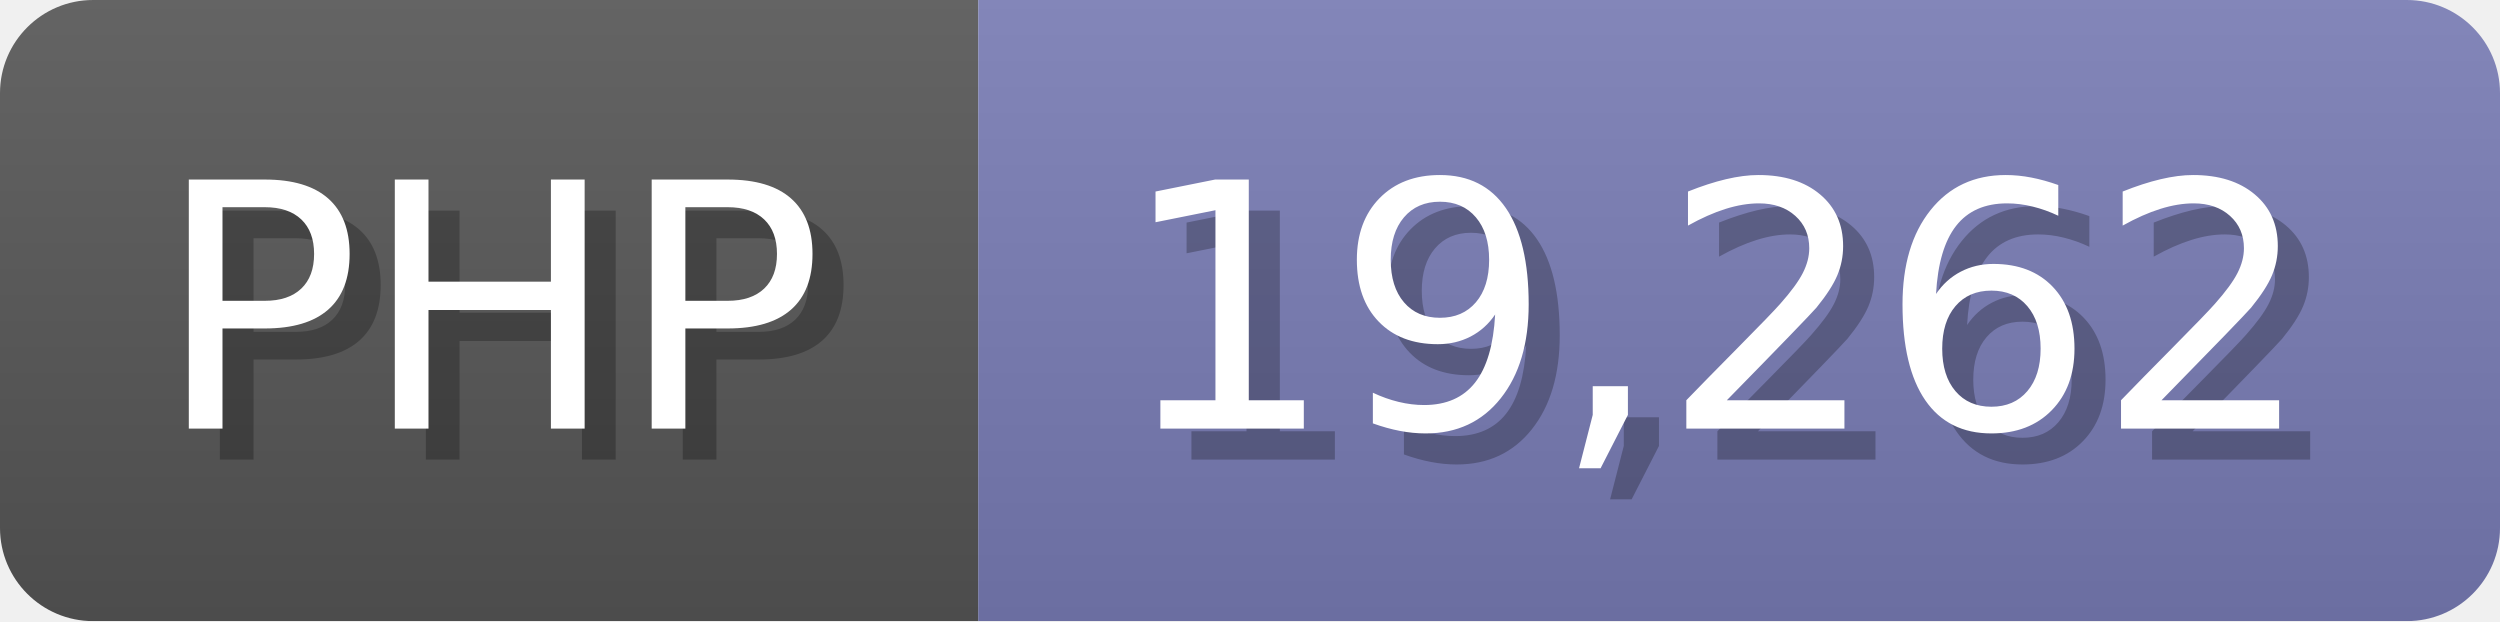
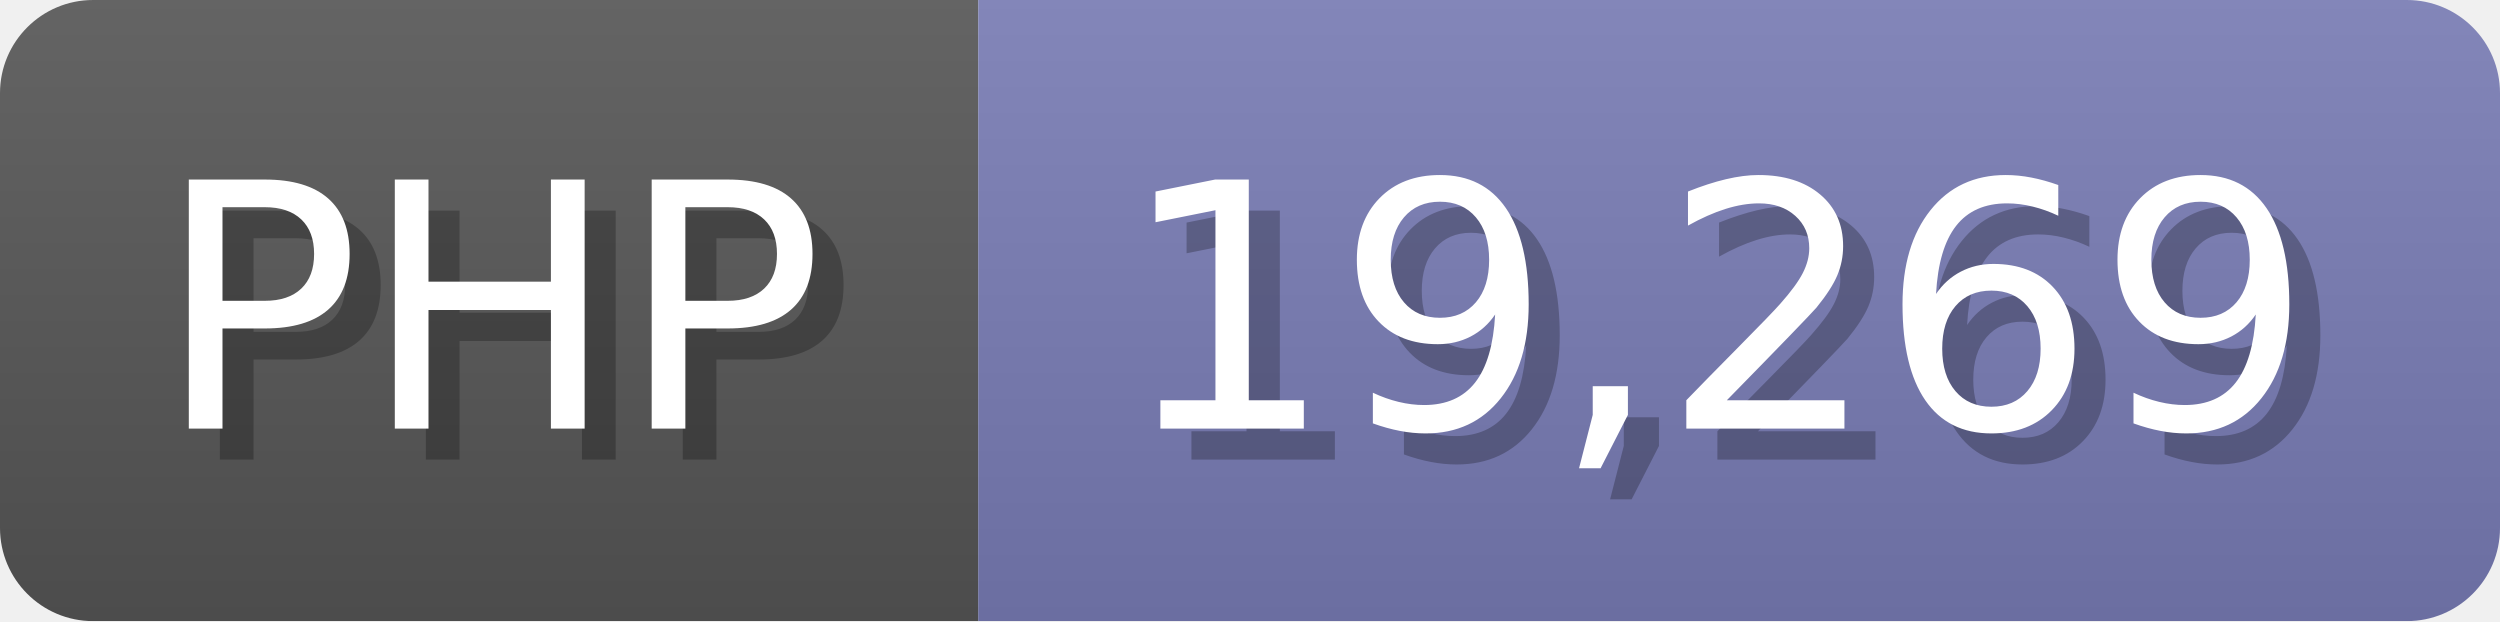
<svg xmlns="http://www.w3.org/2000/svg" width="80.5" height="20" viewBox="0 0 805 200">
  <linearGradient id="a" x2="0" y2="100%">
    <stop offset="0" stop-opacity=".1" stop-color="#EEE" />
    <stop offset="1" stop-opacity=".1" />
  </linearGradient>
  <mask id="m">
    <rect width="805" height="200" rx="30" fill="#FFF" />
  </mask>
  <g mask="url(#m)">
    <rect width="315" height="200" fill="#555" />
    <rect width="490" height="200" fill="#777bb3" x="315" />
    <rect width="805" height="200" fill="url(#a)" />
  </g>
  <g fill="#fff" text-anchor="start" font-family="Verdana,DejaVu Sans,sans-serif" font-size="110">
    <text x="60" y="148" textLength="215" fill="#000" opacity="0.25">PHP</text>
    <text x="50" y="138" textLength="215">PHP</text>
-     <text x="370" y="148" textLength="390" fill="#000" opacity="0.25">19,262</text>
-     <text x="360" y="138" textLength="390">19,262</text>
+     <text x="370" y="148" textLength="390" fill="#000" opacity="0.25">19,269</text>
+     <text x="360" y="138" textLength="390">19,269</text>
  </g>
</svg>
